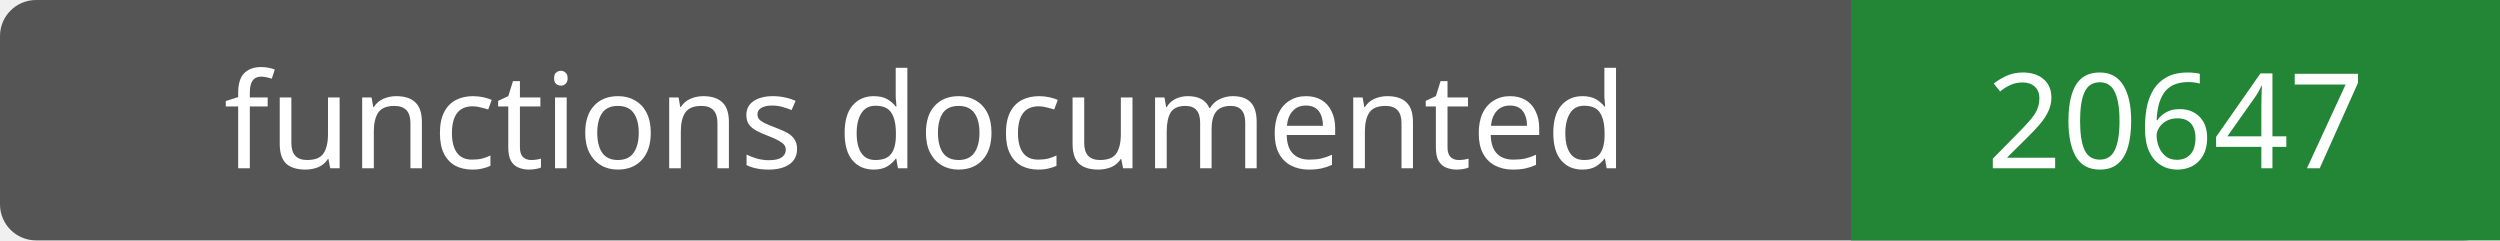
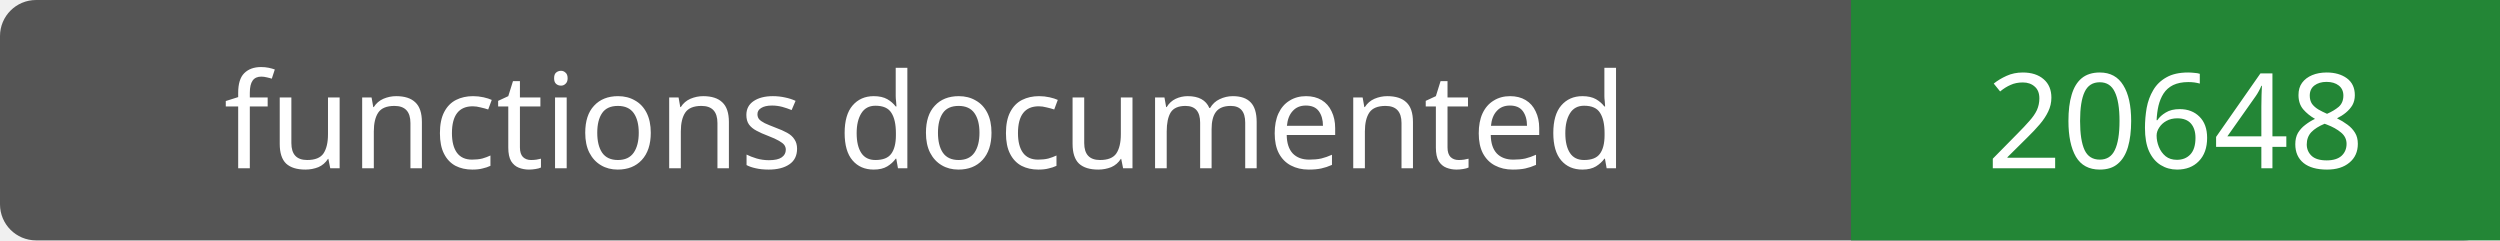
- <svg xmlns="http://www.w3.org/2000/svg" width="208" height="20" role="img" aria-label="functions documented: 20647">
+ <svg xmlns="http://www.w3.org/2000/svg" width="208" height="20" role="img" aria-label="functions documented: 20648">
  <rect width="208" height="20" rx="3" fill="#555" />
  <path fill="#238636" d="M154 0h54v20H154z" />
  <g fill="#fff" text-anchor="middle" font-family="Verdana,sans-serif" font-size="11">
    <text x="77.0" y="14">functions documented</text>
-     <text x="181.0" y="14">20647</text>
+     <text x="181.0" y="14">20648</text>
  </g>
</svg>
